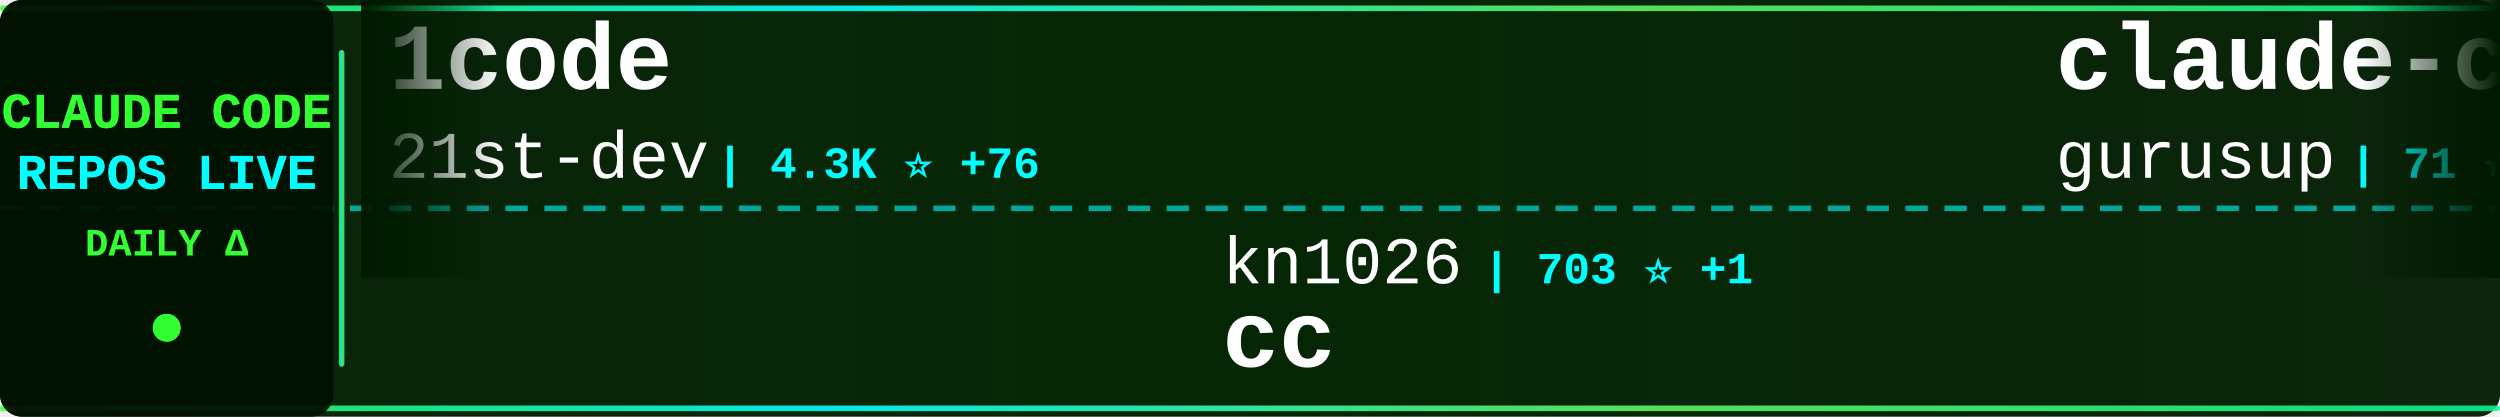
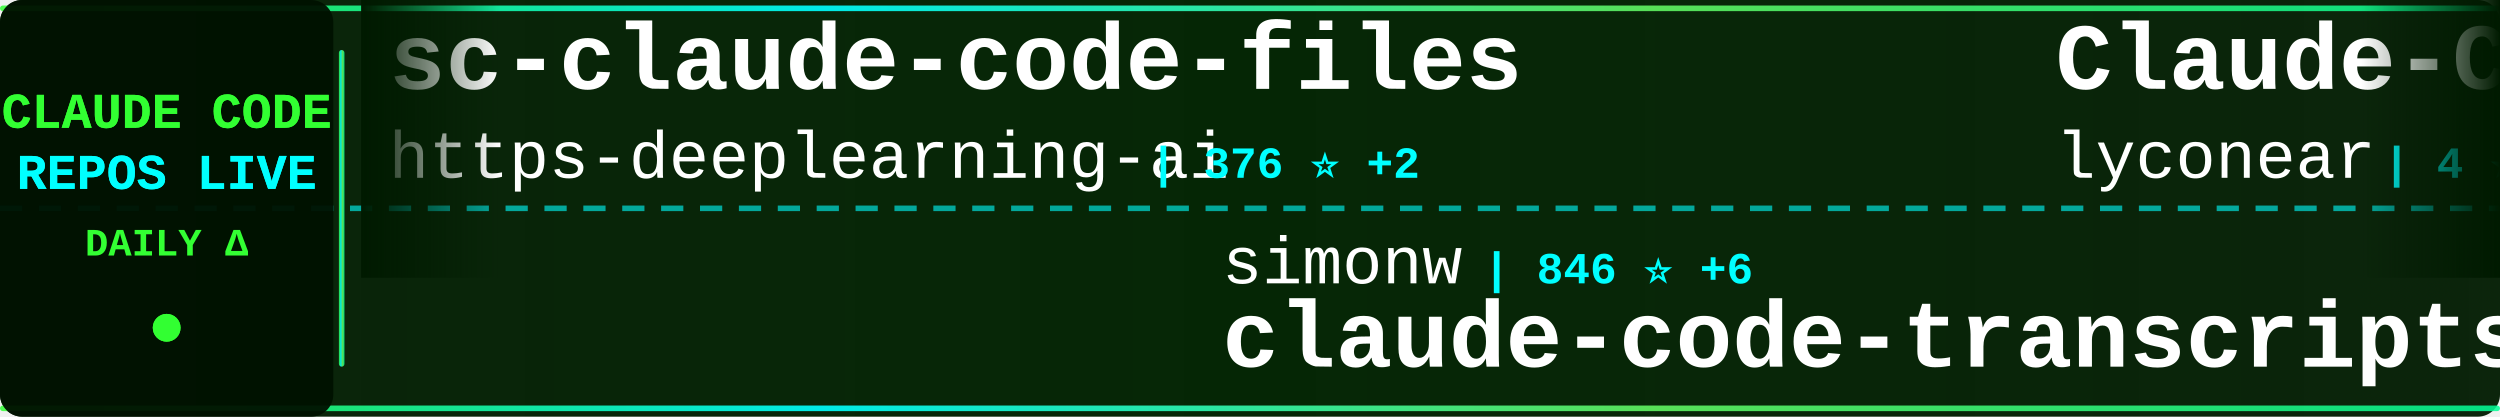
<svg xmlns="http://www.w3.org/2000/svg" width="900" height="150">
  <defs>
    <linearGradient id="tickerBg" x1="0%" y1="0%" x2="100%" y2="0%">
      <stop offset="0%" style="stop-color:#001a00;stop-opacity:0.95" />
      <stop offset="50%" style="stop-color:#002200;stop-opacity:0.98" />
      <stop offset="100%" style="stop-color:#001a00;stop-opacity:0.95" />
    </linearGradient>
    <linearGradient id="borderGrad" x1="0%" y1="0%" x2="100%" y2="0%">
      <stop offset="0%" style="stop-color:#33ff33;stop-opacity:0.85">
        <animate attributeName="stop-opacity" values="0.85;1;0.85" dur="2s" repeatCount="indefinite" />
      </stop>
      <stop offset="33%" style="stop-color:#00ffff;stop-opacity:0.9">
        <animate attributeName="stop-opacity" values="0.9;1;0.9" dur="2.2s" repeatCount="indefinite" />
      </stop>
      <stop offset="66%" style="stop-color:#66ff66;stop-opacity:0.85">
        <animate attributeName="stop-opacity" values="0.85;1;0.85" dur="1.8s" repeatCount="indefinite" />
      </stop>
      <stop offset="100%" style="stop-color:#00ff99;stop-opacity:0.85">
        <animate attributeName="stop-opacity" values="0.85;1;0.85" dur="2s" repeatCount="indefinite" />
      </stop>
    </linearGradient>
    <filter id="textGlow">
      <feGaussianBlur stdDeviation="0.1" result="coloredBlur" />
      <feMerge>
        <feMergeNode in="coloredBlur" />
        <feMergeNode in="SourceGraphic" />
      </feMerge>
    </filter>
    <filter id="metricGlow">
      <feGaussianBlur stdDeviation="0.2" result="coloredBlur" />
      <feMerge>
        <feMergeNode in="coloredBlur" />
        <feMergeNode in="SourceGraphic" />
      </feMerge>
    </filter>
    <linearGradient id="leftFade" x1="0%" y1="0%" x2="100%" y2="0%">
      <stop offset="0%" style="stop-color:#001a00;stop-opacity:1" />
      <stop offset="100%" style="stop-color:#001a00;stop-opacity:0" />
    </linearGradient>
    <linearGradient id="rightFade" x1="0%" y1="0%" x2="100%" y2="0%">
      <stop offset="0%" style="stop-color:#001a00;stop-opacity:0" />
      <stop offset="100%" style="stop-color:#001a00;stop-opacity:1" />
    </linearGradient>
  </defs>
  <rect width="900" height="150" fill="url(#tickerBg)" rx="8" />
  <rect x="0" y="2" width="900" height="2" fill="url(#borderGrad)" rx="1" />
  <rect x="0" y="146" width="900" height="2" fill="url(#borderGrad)" rx="1" />
  <line x1="0" y1="75" x2="900" y2="75" stroke="#00ffff" stroke-width="2" stroke-dasharray="8 6" opacity="0.6" />
  <rect x="0" y="0" width="120" height="150" fill="#001100" opacity="0.95" rx="8" />
  <text x="60" y="46" font-family="'Courier New', monospace" font-size="18" font-weight="bold" fill="#33ff33" text-anchor="middle" filter="url(#textGlow)">
    CLAUDE CODE
  </text>
  <text x="60" y="68" font-family="'Courier New', monospace" font-size="18" font-weight="bold" fill="#00ffff" text-anchor="middle" filter="url(#textGlow)">
    REPOS LIVE
  </text>
  <text x="60" y="92" font-family="'Courier New', monospace" font-size="14" font-weight="bold" fill="#33ff33" text-anchor="middle">
    DAILY Δ
  </text>
  <circle cx="60" cy="118" r="5" fill="#33ff33" filter="url(#metricGlow)">
    <animate attributeName="r" values="4;6;4" dur="1.5s" repeatCount="indefinite" />
    <animate attributeName="opacity" values="0.6;1;0.6" dur="1.5s" repeatCount="indefinite" />
  </circle>
  <rect x="122" y="18" width="2" height="114" fill="url(#borderGrad)" rx="1" />
  <clipPath id="tickerClip">
    <rect x="130" y="0" width="770" height="150" />
  </clipPath>
  <g clip-path="url(#tickerClip)">
    <g id="tickerItems">
      <animateTransform attributeName="transform" attributeType="XML" type="translate" from="0 0" to="-3000 0" dur="54s" repeatCount="indefinite" />
      <g transform="translate(0, 0)">
-         <text x="140" y="32" font-family="'Courier New', monospace" font-size="34" font-weight="bold" fill="#ffffff">1code</text>
-         <text x="140" y="64" font-family="'Courier New', monospace" font-size="24" font-weight="normal" fill="#ffffff" opacity="1.0">21st-dev</text>
-         <text x="258" y="64" font-family="'Courier New', monospace" font-size="16" font-weight="bold" fill="#00ffff"> | 4.3K ⭐ +76</text>
+         <text x="140" y="32" font-family="'Courier New', monospace" font-size="34" font-weight="bold" fill="#ffffff">sc-claude-code-files</text>
+         <text x="140" y="64" font-family="'Courier New', monospace" font-size="24" font-weight="normal" fill="#ffffff" opacity="1.0">https-deeplearning-ai</text>
+         <text x="414" y="64" font-family="'Courier New', monospace" font-size="16" font-weight="bold" fill="#00ffff"> | 376 ⭐ +2</text>
      </g>
      <g transform="translate(300, 0)">
-         <text x="140" y="102" font-family="'Courier New', monospace" font-size="24" font-weight="normal" fill="#ffffff" opacity="1.0">kn1026</text>
-         <text x="234" y="102" font-family="'Courier New', monospace" font-size="16" font-weight="bold" fill="#00ffff"> | 703 ⭐ +1</text>
-         <text x="140" y="132" font-family="'Courier New', monospace" font-size="34" font-weight="bold" fill="#ffffff">cc</text>
+         <text x="140" y="102" font-family="'Courier New', monospace" font-size="24" font-weight="normal" fill="#ffffff" opacity="1.0">simonw</text>
+         <text x="234" y="102" font-family="'Courier New', monospace" font-size="16" font-weight="bold" fill="#00ffff"> | 846 ⭐ +6</text>
+         <text x="140" y="132" font-family="'Courier New', monospace" font-size="34" font-weight="bold" fill="#ffffff">claude-code-transcripts</text>
      </g>
      <g transform="translate(600, 0)">
-         <text x="140" y="32" font-family="'Courier New', monospace" font-size="34" font-weight="bold" fill="#ffffff">claude-code-demo</text>
-         <text x="140" y="64" font-family="'Courier New', monospace" font-size="24" font-weight="normal" fill="#ffffff" opacity="1.0">gurusup</text>
-         <text x="246" y="64" font-family="'Courier New', monospace" font-size="16" font-weight="bold" fill="#00ffff"> | 71 ⭐</text>
+         <text x="140" y="32" font-family="'Courier New', monospace" font-size="34" font-weight="bold" fill="#ffffff">Claude-Code</text>
+         <text x="140" y="64" font-family="'Courier New', monospace" font-size="24" font-weight="normal" fill="#ffffff" opacity="1.0">lyconear</text>
+         <text x="258" y="64" font-family="'Courier New', monospace" font-size="16" font-weight="bold" fill="#00ffff"> | 4 ⭐</text>
      </g>
      <g transform="translate(900, 0)">
-         <text x="140" y="102" font-family="'Courier New', monospace" font-size="24" font-weight="normal" fill="#ffffff" opacity="1.0">0xfurai</text>
-         <text x="246" y="102" font-family="'Courier New', monospace" font-size="16" font-weight="bold" fill="#00ffff"> | 655 ⭐ +1</text>
-         <text x="140" y="132" font-family="'Courier New', monospace" font-size="34" font-weight="bold" fill="#ffffff">claude-code-subagents</text>
+         <text x="140" y="102" font-family="'Courier New', monospace" font-size="24" font-weight="normal" fill="#ffffff" opacity="1.0">ykdojo</text>
+         <text x="234" y="102" font-family="'Courier New', monospace" font-size="16" font-weight="bold" fill="#00ffff"> | 1.6K ⭐ +19</text>
+         <text x="140" y="132" font-family="'Courier New', monospace" font-size="34" font-weight="bold" fill="#ffffff">claude-code-tips</text>
      </g>
      <g transform="translate(1200, 0)">
-         <text x="140" y="32" font-family="'Courier New', monospace" font-size="34" font-weight="bold" fill="#ffffff">ralph-claude-code</text>
-         <text x="140" y="64" font-family="'Courier New', monospace" font-size="24" font-weight="normal" fill="#ffffff" opacity="1.0">DmitrySolana</text>
-         <text x="306" y="64" font-family="'Courier New', monospace" font-size="16" font-weight="bold" fill="#00ffff"> | 1.2K ⭐ +1</text>
+         <text x="140" y="32" font-family="'Courier New', monospace" font-size="34" font-weight="bold" fill="#ffffff">browser-use</text>
+         <text x="140" y="64" font-family="'Courier New', monospace" font-size="24" font-weight="normal" fill="#ffffff" opacity="1.0">browser-use</text>
+         <text x="294" y="64" font-family="'Courier New', monospace" font-size="16" font-weight="bold" fill="#00ffff"> | 77.0K ⭐ +353</text>
      </g>
      <g transform="translate(1500, 0)">
-         <text x="140" y="102" font-family="'Courier New', monospace" font-size="24" font-weight="normal" fill="#ffffff" opacity="1.0">greggh</text>
-         <text x="234" y="102" font-family="'Courier New', monospace" font-size="16" font-weight="bold" fill="#00ffff"> | 1.8K ⭐ +3</text>
-         <text x="140" y="132" font-family="'Courier New', monospace" font-size="34" font-weight="bold" fill="#ffffff">claude-code.nvim</text>
+         <text x="140" y="102" font-family="'Courier New', monospace" font-size="24" font-weight="normal" fill="#ffffff" opacity="1.0">severity1</text>
+         <text x="270" y="102" font-family="'Courier New', monospace" font-size="16" font-weight="bold" fill="#00ffff"> | 1.1K ⭐ +3</text>
+         <text x="140" y="132" font-family="'Courier New', monospace" font-size="34" font-weight="bold" fill="#ffffff">claude-code-prompt-impro...</text>
      </g>
      <g transform="translate(1800, 0)">
-         <text x="140" y="32" font-family="'Courier New', monospace" font-size="34" font-weight="bold" fill="#ffffff">claude-code-mcp</text>
-         <text x="140" y="64" font-family="'Courier New', monospace" font-size="24" font-weight="normal" fill="#ffffff" opacity="1.0">steipete</text>
-         <text x="258" y="64" font-family="'Courier New', monospace" font-size="16" font-weight="bold" fill="#00ffff"> | 1.0K ⭐ +5</text>
+         <text x="140" y="32" font-family="'Courier New', monospace" font-size="34" font-weight="bold" fill="#ffffff">claude-code-base-action</text>
+         <text x="140" y="64" font-family="'Courier New', monospace" font-size="24" font-weight="normal" fill="#ffffff" opacity="1.0">anthropics</text>
+         <text x="282" y="64" font-family="'Courier New', monospace" font-size="16" font-weight="bold" fill="#00ffff"> | 561 ⭐ +1</text>
      </g>
      <g transform="translate(2100, 0)">
-         <text x="140" y="102" font-family="'Courier New', monospace" font-size="24" font-weight="normal" fill="#ffffff" opacity="1.0">disler</text>
-         <text x="234" y="102" font-family="'Courier New', monospace" font-size="16" font-weight="bold" fill="#00ffff"> | 923 ⭐ +2</text>
-         <text x="140" y="132" font-family="'Courier New', monospace" font-size="34" font-weight="bold" fill="#ffffff">claude-code-hooks-multi-...</text>
+         <text x="140" y="102" font-family="'Courier New', monospace" font-size="24" font-weight="normal" fill="#ffffff" opacity="1.0">Njengah</text>
+         <text x="246" y="102" font-family="'Courier New', monospace" font-size="16" font-weight="bold" fill="#00ffff"> | 1.2K ⭐ +4</text>
+         <text x="140" y="132" font-family="'Courier New', monospace" font-size="34" font-weight="bold" fill="#ffffff">claude-code-cheat-sheet</text>
      </g>
      <g transform="translate(2400, 0)">
-         <text x="140" y="32" font-family="'Courier New', monospace" font-size="34" font-weight="bold" fill="#ffffff">claude-code-mastering</text>
-         <text x="140" y="64" font-family="'Courier New', monospace" font-size="24" font-weight="normal" fill="#ffffff" opacity="1.0">revfactory</text>
-         <text x="282" y="64" font-family="'Courier New', monospace" font-size="16" font-weight="bold" fill="#00ffff"> | 744 ⭐ +1</text>
+         <text x="140" y="32" font-family="'Courier New', monospace" font-size="34" font-weight="bold" fill="#ffffff">claude-code-webui</text>
+         <text x="140" y="64" font-family="'Courier New', monospace" font-size="24" font-weight="normal" fill="#ffffff" opacity="1.0">sugyan</text>
+         <text x="234" y="64" font-family="'Courier New', monospace" font-size="16" font-weight="bold" fill="#00ffff"> | 867 ⭐ +4</text>
      </g>
      <g transform="translate(2700, 0)">
-         <text x="140" y="102" font-family="'Courier New', monospace" font-size="24" font-weight="normal" fill="#ffffff" opacity="1.0">kepano</text>
-         <text x="234" y="102" font-family="'Courier New', monospace" font-size="16" font-weight="bold" fill="#00ffff"> | 8.1K ⭐ +132</text>
-         <text x="140" y="132" font-family="'Courier New', monospace" font-size="34" font-weight="bold" fill="#ffffff">obsidian-skills</text>
+         <text x="140" y="102" font-family="'Courier New', monospace" font-size="24" font-weight="normal" fill="#ffffff" opacity="1.0">21st-dev</text>
+         <text x="258" y="102" font-family="'Courier New', monospace" font-size="16" font-weight="bold" fill="#00ffff"> | 4.4K ⭐ +75</text>
+         <text x="140" y="132" font-family="'Courier New', monospace" font-size="34" font-weight="bold" fill="#ffffff">1code</text>
      </g>
      <g transform="translate(3000, 0)">
-         <text x="140" y="32" font-family="'Courier New', monospace" font-size="34" font-weight="bold" fill="#ffffff">1code</text>
-         <text x="140" y="64" font-family="'Courier New', monospace" font-size="24" font-weight="normal" fill="#ffffff" opacity="1.0">21st-dev</text>
-         <text x="258" y="64" font-family="'Courier New', monospace" font-size="16" font-weight="bold" fill="#00ffff"> | 4.3K ⭐ +76</text>
+         <text x="140" y="32" font-family="'Courier New', monospace" font-size="34" font-weight="bold" fill="#ffffff">sc-claude-code-files</text>
+         <text x="140" y="64" font-family="'Courier New', monospace" font-size="24" font-weight="normal" fill="#ffffff" opacity="1.0">https-deeplearning-ai</text>
+         <text x="414" y="64" font-family="'Courier New', monospace" font-size="16" font-weight="bold" fill="#00ffff"> | 376 ⭐ +2</text>
      </g>
      <g transform="translate(3300, 0)">
-         <text x="140" y="102" font-family="'Courier New', monospace" font-size="24" font-weight="normal" fill="#ffffff" opacity="1.0">kn1026</text>
-         <text x="234" y="102" font-family="'Courier New', monospace" font-size="16" font-weight="bold" fill="#00ffff"> | 703 ⭐ +1</text>
-         <text x="140" y="132" font-family="'Courier New', monospace" font-size="34" font-weight="bold" fill="#ffffff">cc</text>
+         <text x="140" y="102" font-family="'Courier New', monospace" font-size="24" font-weight="normal" fill="#ffffff" opacity="1.0">simonw</text>
+         <text x="234" y="102" font-family="'Courier New', monospace" font-size="16" font-weight="bold" fill="#00ffff"> | 846 ⭐ +6</text>
+         <text x="140" y="132" font-family="'Courier New', monospace" font-size="34" font-weight="bold" fill="#ffffff">claude-code-transcripts</text>
      </g>
      <g transform="translate(3600, 0)">
-         <text x="140" y="32" font-family="'Courier New', monospace" font-size="34" font-weight="bold" fill="#ffffff">claude-code-demo</text>
-         <text x="140" y="64" font-family="'Courier New', monospace" font-size="24" font-weight="normal" fill="#ffffff" opacity="1.0">gurusup</text>
-         <text x="246" y="64" font-family="'Courier New', monospace" font-size="16" font-weight="bold" fill="#00ffff"> | 71 ⭐</text>
+         <text x="140" y="32" font-family="'Courier New', monospace" font-size="34" font-weight="bold" fill="#ffffff">Claude-Code</text>
+         <text x="140" y="64" font-family="'Courier New', monospace" font-size="24" font-weight="normal" fill="#ffffff" opacity="1.0">lyconear</text>
+         <text x="258" y="64" font-family="'Courier New', monospace" font-size="16" font-weight="bold" fill="#00ffff"> | 4 ⭐</text>
      </g>
      <g transform="translate(3900, 0)">
-         <text x="140" y="102" font-family="'Courier New', monospace" font-size="24" font-weight="normal" fill="#ffffff" opacity="1.0">0xfurai</text>
-         <text x="246" y="102" font-family="'Courier New', monospace" font-size="16" font-weight="bold" fill="#00ffff"> | 655 ⭐ +1</text>
-         <text x="140" y="132" font-family="'Courier New', monospace" font-size="34" font-weight="bold" fill="#ffffff">claude-code-subagents</text>
+         <text x="140" y="102" font-family="'Courier New', monospace" font-size="24" font-weight="normal" fill="#ffffff" opacity="1.0">ykdojo</text>
+         <text x="234" y="102" font-family="'Courier New', monospace" font-size="16" font-weight="bold" fill="#00ffff"> | 1.6K ⭐ +19</text>
+         <text x="140" y="132" font-family="'Courier New', monospace" font-size="34" font-weight="bold" fill="#ffffff">claude-code-tips</text>
      </g>
    </g>
  </g>
  <rect x="130" y="0" width="50" height="100" fill="url(#leftFade)" />
  <rect x="850" y="0" width="50" height="100" fill="url(#rightFade)" />
</svg>
